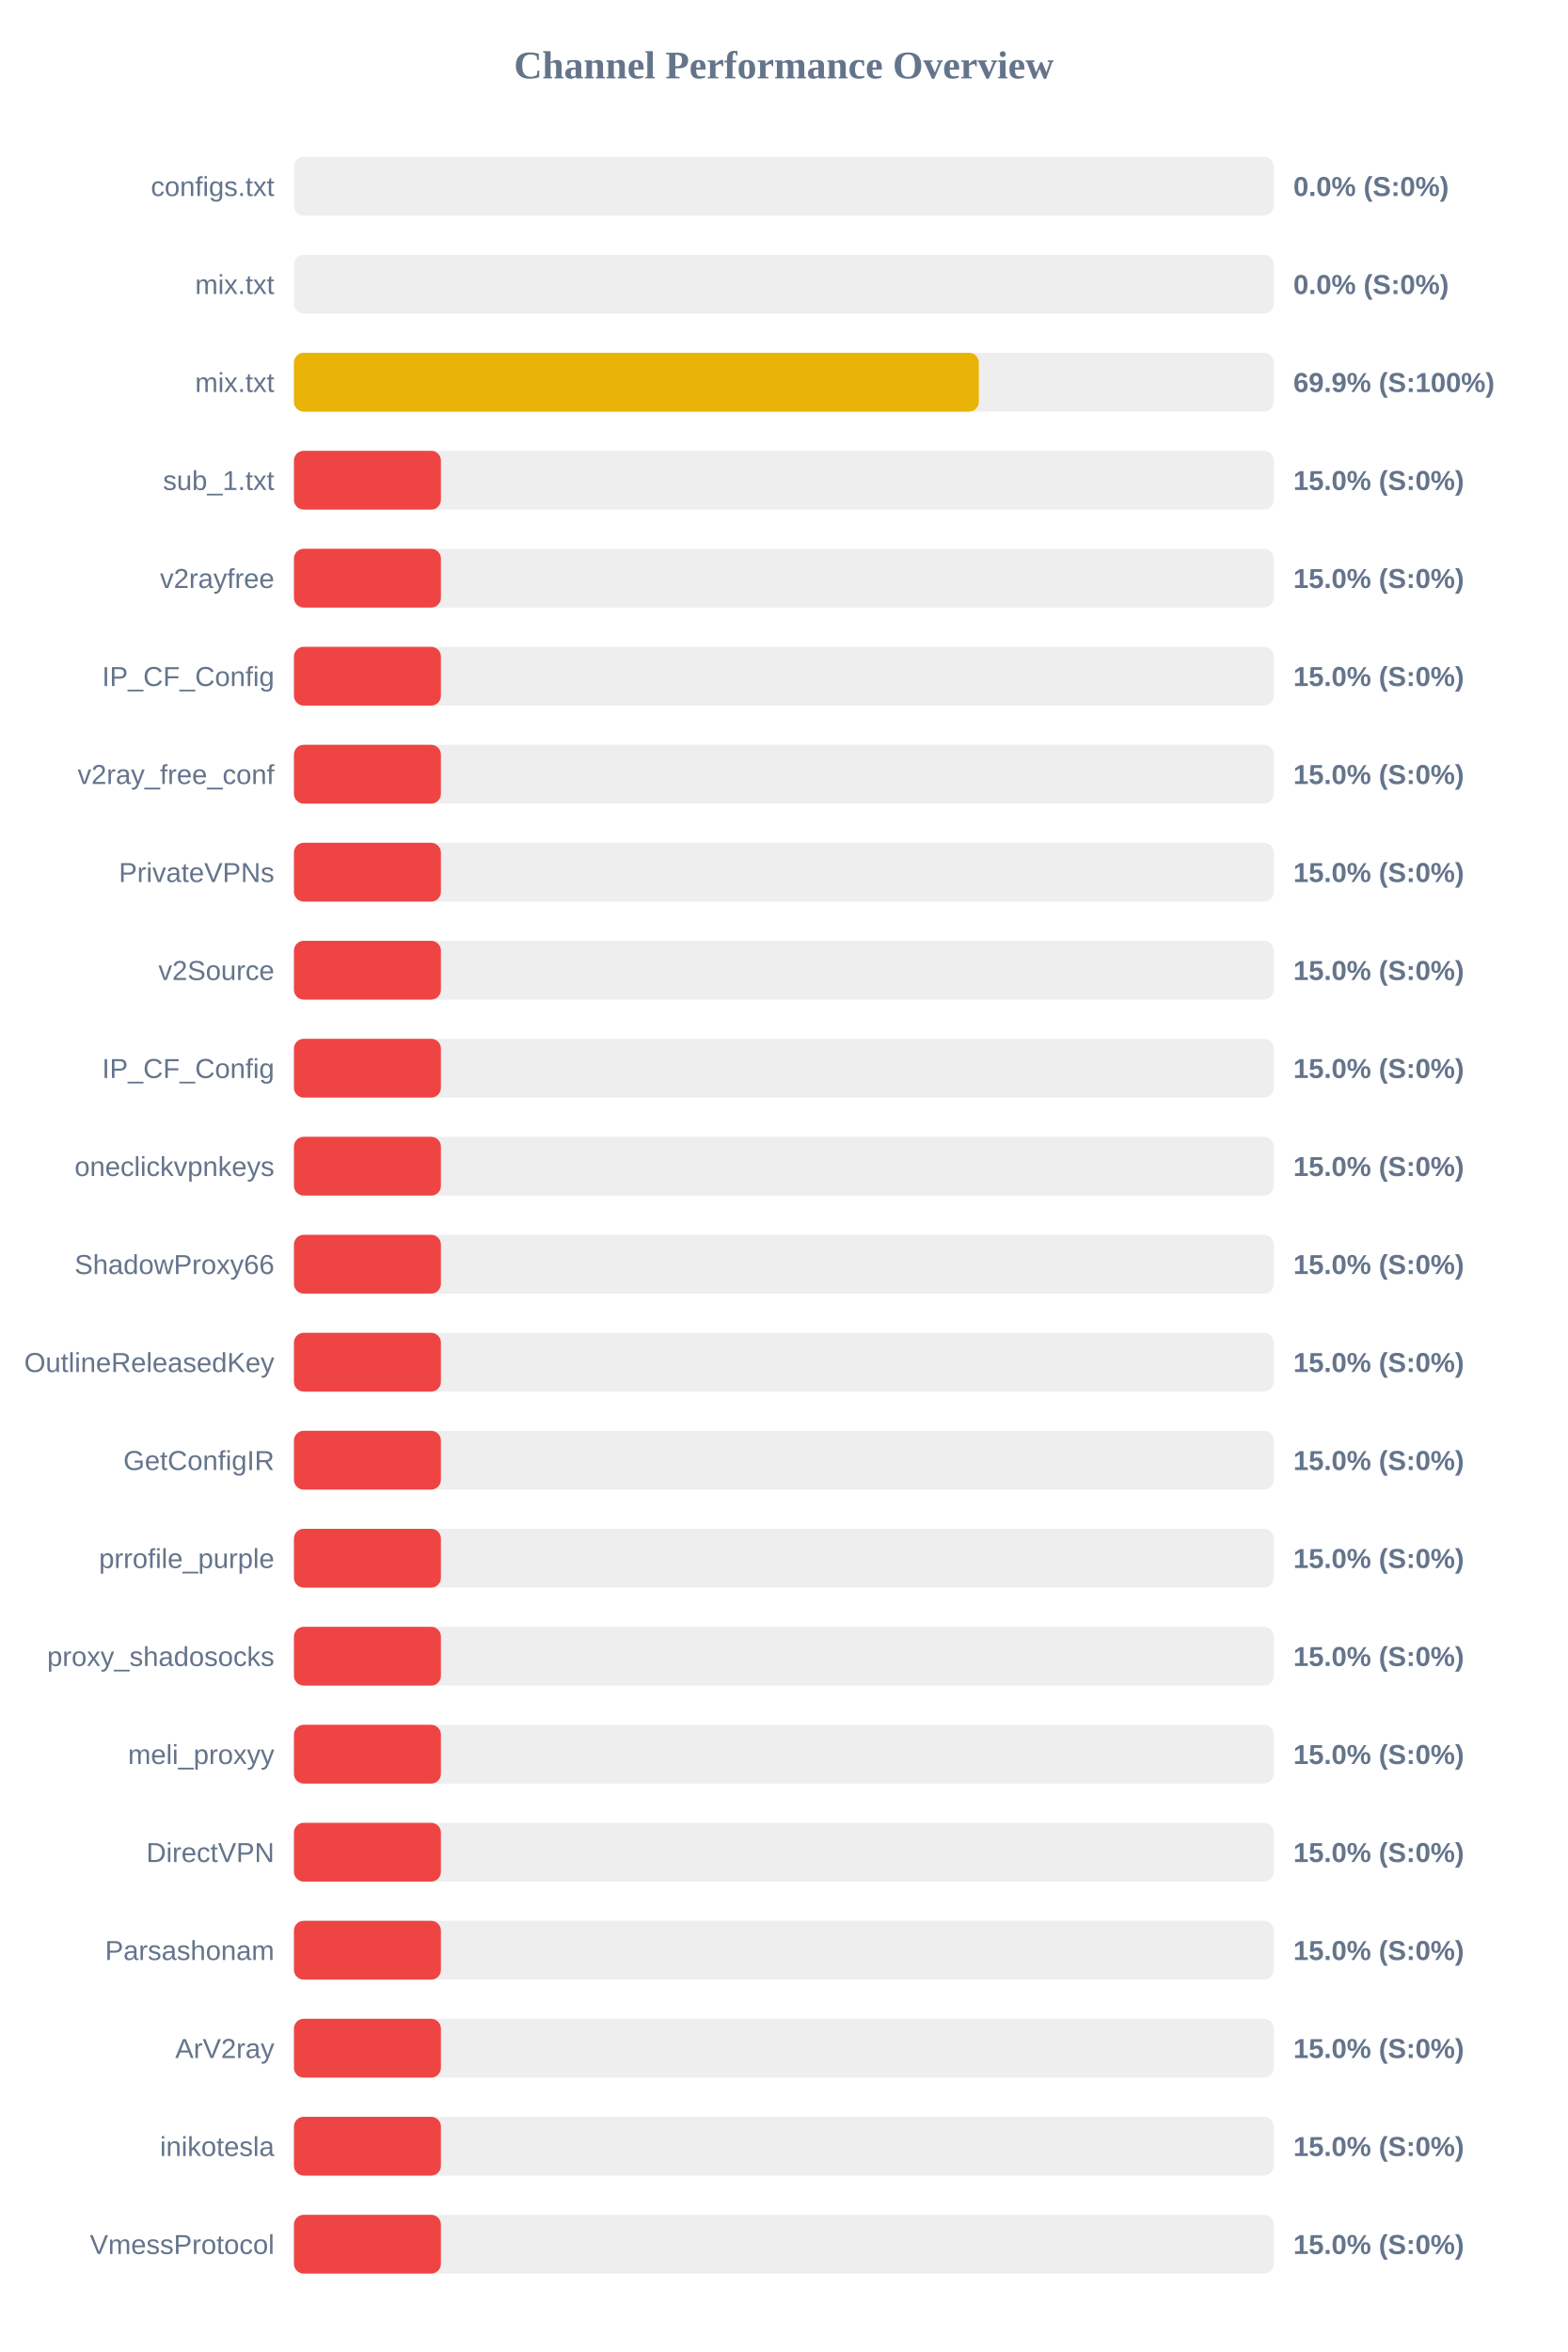
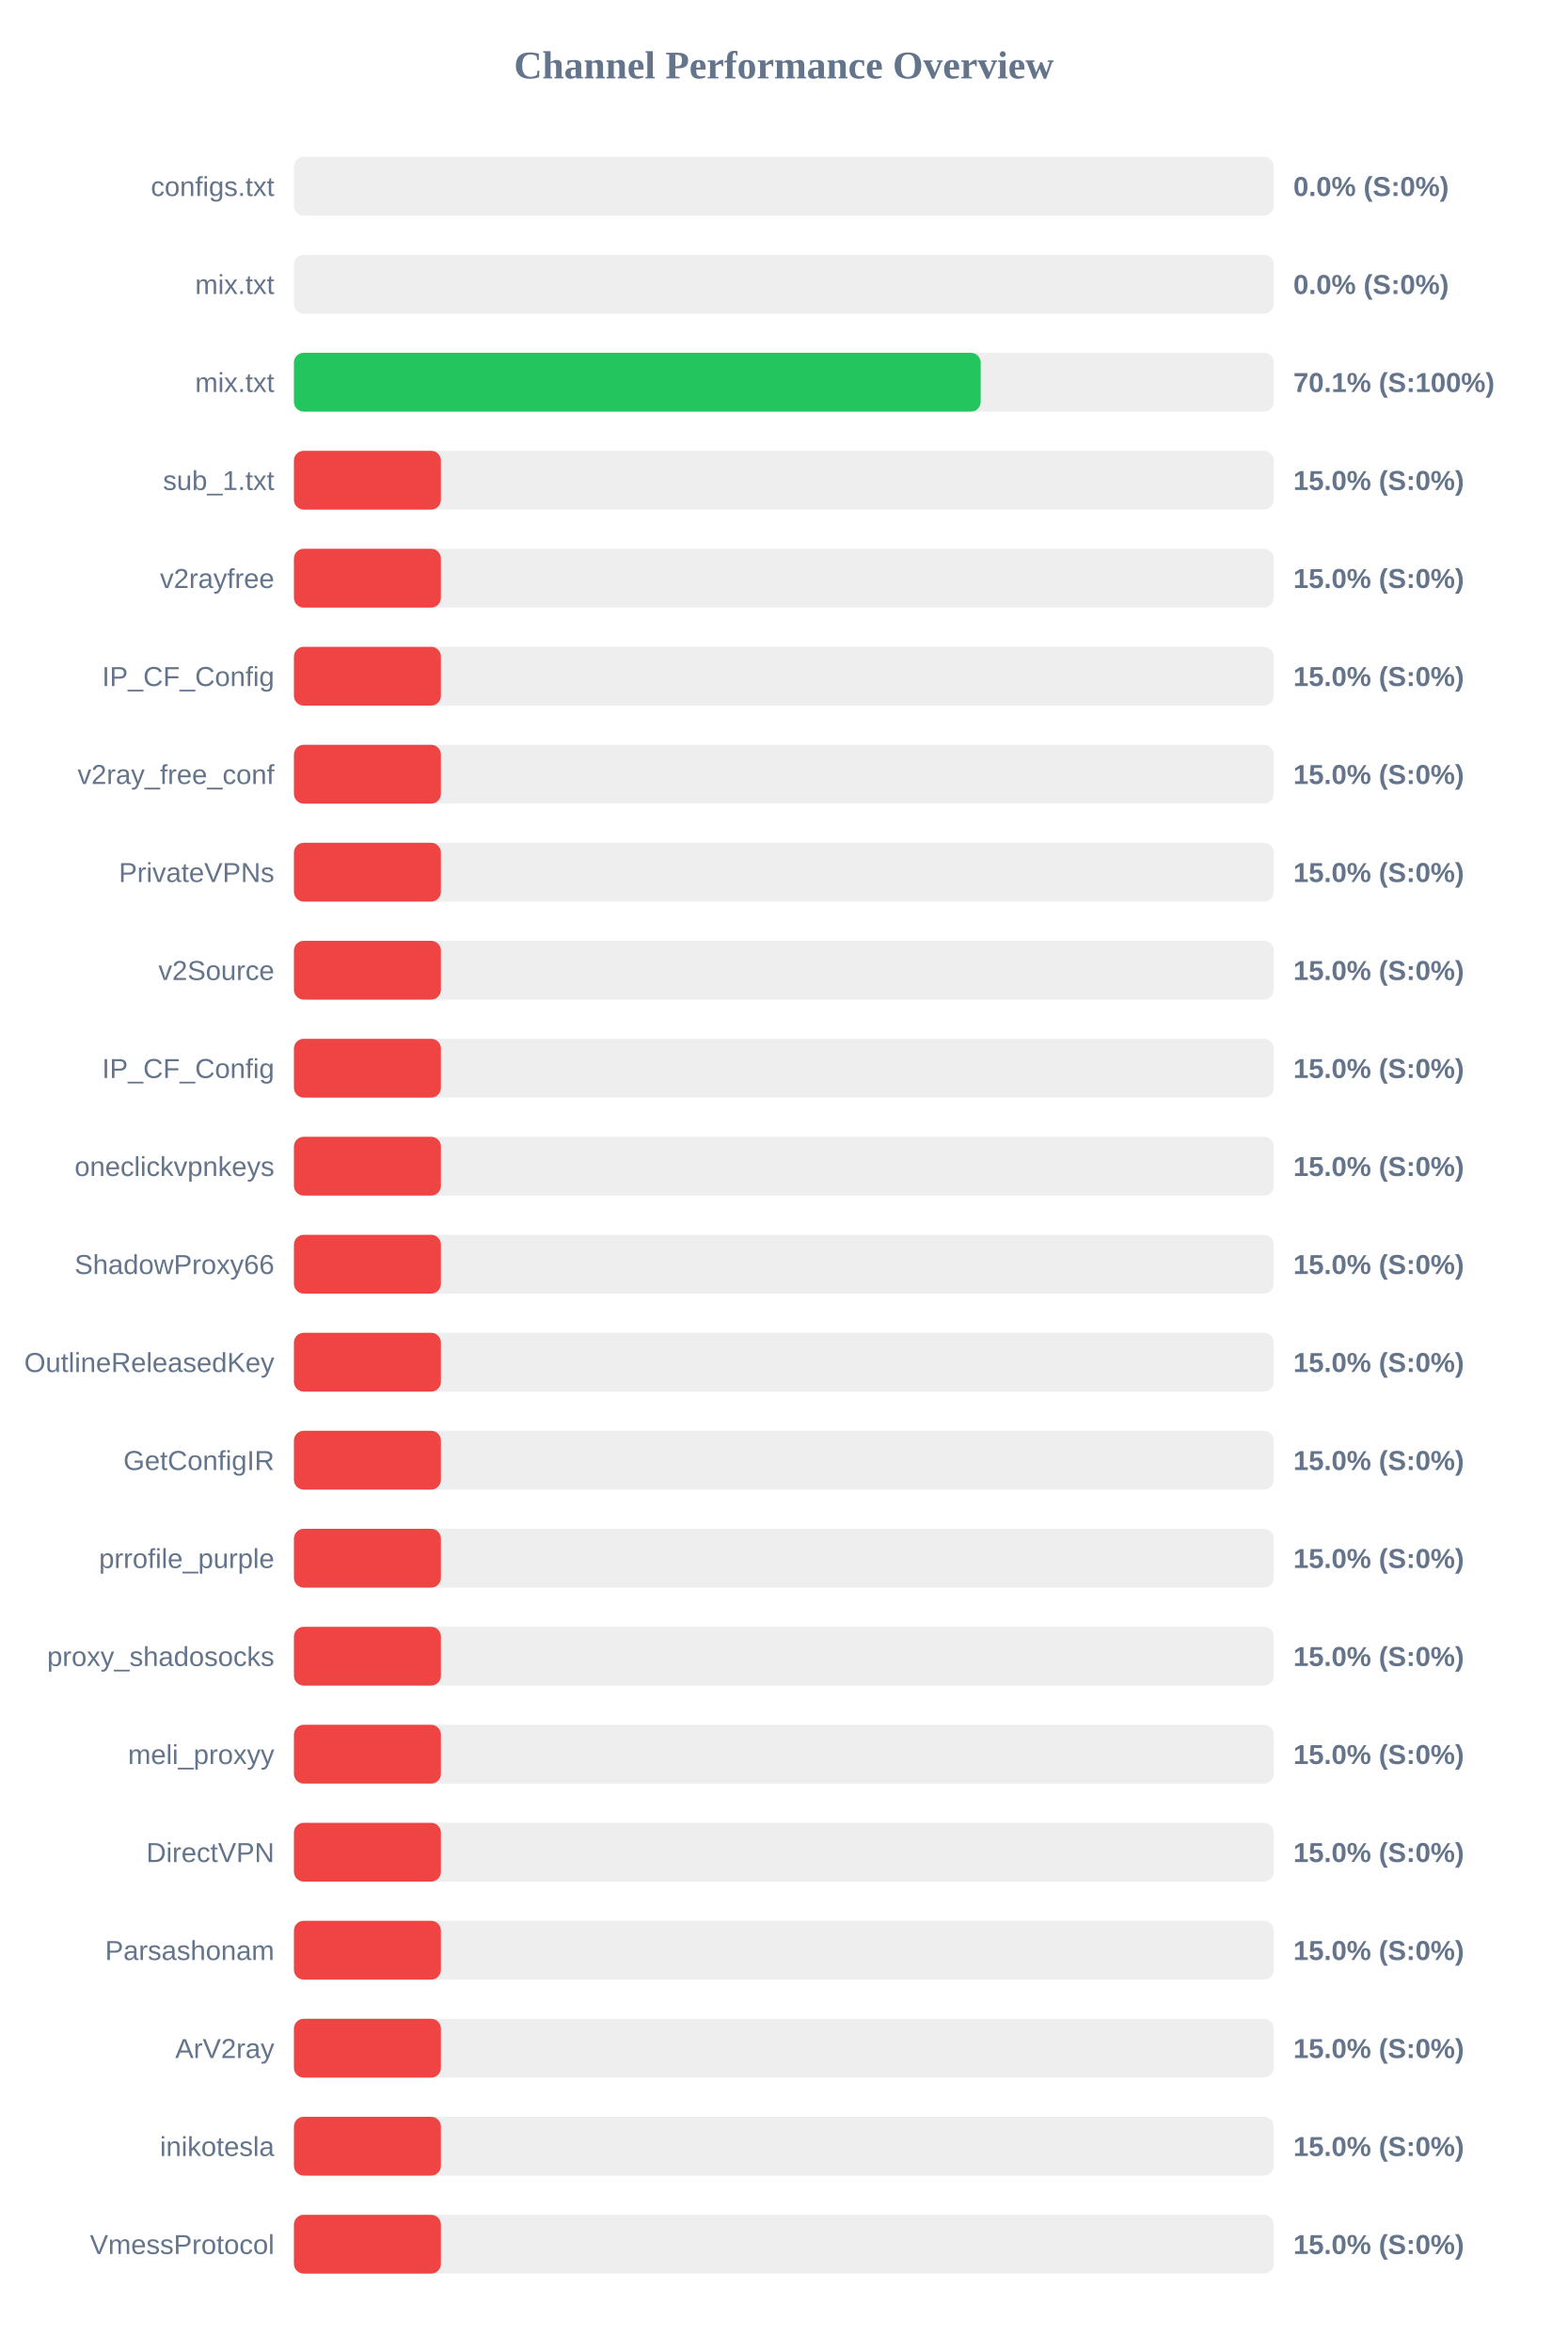
<svg xmlns="http://www.w3.org/2000/svg" width="800" height="1200" version="1.1">
  <style>
        .row { font: 14px Arial; fill: #64748b; }
        .score { font: bold 14px Arial; fill: #64748b; }
    </style>
  <text x="400" y="40" text-anchor="middle" font-size="20px" font-weight="bold" fill="#64748b">Channel Performance Overview</text>
  <rect x="150" y="80" width="500" height="30" fill="#eee" rx="5" />
  <rect x="150" y="80" width="0.0" height="30" fill="#ef4444" rx="5" />
  <text x="140" y="100" text-anchor="end" class="row">configs.txt</text>
  <text x="660" y="100" text-anchor="start" class="score">0.0% (S:0%)</text>
  <rect x="150" y="130" width="500" height="30" fill="#eee" rx="5" />
  <rect x="150" y="130" width="0.0" height="30" fill="#ef4444" rx="5" />
  <text x="140" y="150" text-anchor="end" class="row">mix.txt</text>
  <text x="660" y="150" text-anchor="start" class="score">0.0% (S:0%)</text>
  <rect x="150" y="180" width="500" height="30" fill="#eee" rx="5" />
-   <rect x="150" y="180" width="349.5" height="30" fill="#eab308" rx="5" />
+   <rect x="150" y="180" width="350.45" height="30" fill="#22c55e" rx="5" />
  <text x="140" y="200" text-anchor="end" class="row">mix.txt</text>
-   <text x="660" y="200" text-anchor="start" class="score">69.9% (S:100%)</text>
+   <text x="660" y="200" text-anchor="start" class="score">70.1% (S:100%)</text>
  <rect x="150" y="230" width="500" height="30" fill="#eee" rx="5" />
  <rect x="150" y="230" width="75.0" height="30" fill="#ef4444" rx="5" />
  <text x="140" y="250" text-anchor="end" class="row">sub_1.txt</text>
  <text x="660" y="250" text-anchor="start" class="score">15.0% (S:0%)</text>
  <rect x="150" y="280" width="500" height="30" fill="#eee" rx="5" />
  <rect x="150" y="280" width="75.0" height="30" fill="#ef4444" rx="5" />
  <text x="140" y="300" text-anchor="end" class="row">v2rayfree</text>
  <text x="660" y="300" text-anchor="start" class="score">15.0% (S:0%)</text>
  <rect x="150" y="330" width="500" height="30" fill="#eee" rx="5" />
  <rect x="150" y="330" width="75.0" height="30" fill="#ef4444" rx="5" />
  <text x="140" y="350" text-anchor="end" class="row">IP_CF_Config</text>
  <text x="660" y="350" text-anchor="start" class="score">15.0% (S:0%)</text>
  <rect x="150" y="380" width="500" height="30" fill="#eee" rx="5" />
  <rect x="150" y="380" width="75.0" height="30" fill="#ef4444" rx="5" />
  <text x="140" y="400" text-anchor="end" class="row">v2ray_free_conf</text>
  <text x="660" y="400" text-anchor="start" class="score">15.0% (S:0%)</text>
  <rect x="150" y="430" width="500" height="30" fill="#eee" rx="5" />
  <rect x="150" y="430" width="75.0" height="30" fill="#ef4444" rx="5" />
  <text x="140" y="450" text-anchor="end" class="row">PrivateVPNs</text>
  <text x="660" y="450" text-anchor="start" class="score">15.0% (S:0%)</text>
  <rect x="150" y="480" width="500" height="30" fill="#eee" rx="5" />
  <rect x="150" y="480" width="75.0" height="30" fill="#ef4444" rx="5" />
  <text x="140" y="500" text-anchor="end" class="row">v2Source</text>
  <text x="660" y="500" text-anchor="start" class="score">15.0% (S:0%)</text>
  <rect x="150" y="530" width="500" height="30" fill="#eee" rx="5" />
  <rect x="150" y="530" width="75.0" height="30" fill="#ef4444" rx="5" />
  <text x="140" y="550" text-anchor="end" class="row">IP_CF_Config</text>
  <text x="660" y="550" text-anchor="start" class="score">15.0% (S:0%)</text>
  <rect x="150" y="580" width="500" height="30" fill="#eee" rx="5" />
  <rect x="150" y="580" width="75.0" height="30" fill="#ef4444" rx="5" />
  <text x="140" y="600" text-anchor="end" class="row">oneclickvpnkeys</text>
  <text x="660" y="600" text-anchor="start" class="score">15.0% (S:0%)</text>
  <rect x="150" y="630" width="500" height="30" fill="#eee" rx="5" />
  <rect x="150" y="630" width="75.0" height="30" fill="#ef4444" rx="5" />
  <text x="140" y="650" text-anchor="end" class="row">ShadowProxy66</text>
  <text x="660" y="650" text-anchor="start" class="score">15.0% (S:0%)</text>
  <rect x="150" y="680" width="500" height="30" fill="#eee" rx="5" />
  <rect x="150" y="680" width="75.0" height="30" fill="#ef4444" rx="5" />
  <text x="140" y="700" text-anchor="end" class="row">OutlineReleasedKey</text>
  <text x="660" y="700" text-anchor="start" class="score">15.0% (S:0%)</text>
  <rect x="150" y="730" width="500" height="30" fill="#eee" rx="5" />
  <rect x="150" y="730" width="75.0" height="30" fill="#ef4444" rx="5" />
  <text x="140" y="750" text-anchor="end" class="row">GetConfigIR</text>
  <text x="660" y="750" text-anchor="start" class="score">15.0% (S:0%)</text>
  <rect x="150" y="780" width="500" height="30" fill="#eee" rx="5" />
  <rect x="150" y="780" width="75.0" height="30" fill="#ef4444" rx="5" />
  <text x="140" y="800" text-anchor="end" class="row">prrofile_purple</text>
  <text x="660" y="800" text-anchor="start" class="score">15.0% (S:0%)</text>
  <rect x="150" y="830" width="500" height="30" fill="#eee" rx="5" />
  <rect x="150" y="830" width="75.0" height="30" fill="#ef4444" rx="5" />
  <text x="140" y="850" text-anchor="end" class="row">proxy_shadosocks</text>
  <text x="660" y="850" text-anchor="start" class="score">15.0% (S:0%)</text>
  <rect x="150" y="880" width="500" height="30" fill="#eee" rx="5" />
  <rect x="150" y="880" width="75.0" height="30" fill="#ef4444" rx="5" />
  <text x="140" y="900" text-anchor="end" class="row">meli_proxyy</text>
  <text x="660" y="900" text-anchor="start" class="score">15.0% (S:0%)</text>
  <rect x="150" y="930" width="500" height="30" fill="#eee" rx="5" />
  <rect x="150" y="930" width="75.0" height="30" fill="#ef4444" rx="5" />
  <text x="140" y="950" text-anchor="end" class="row">DirectVPN</text>
  <text x="660" y="950" text-anchor="start" class="score">15.0% (S:0%)</text>
  <rect x="150" y="980" width="500" height="30" fill="#eee" rx="5" />
  <rect x="150" y="980" width="75.0" height="30" fill="#ef4444" rx="5" />
  <text x="140" y="1000" text-anchor="end" class="row">Parsashonam</text>
  <text x="660" y="1000" text-anchor="start" class="score">15.0% (S:0%)</text>
  <rect x="150" y="1030" width="500" height="30" fill="#eee" rx="5" />
  <rect x="150" y="1030" width="75.0" height="30" fill="#ef4444" rx="5" />
  <text x="140" y="1050" text-anchor="end" class="row">ArV2ray</text>
  <text x="660" y="1050" text-anchor="start" class="score">15.0% (S:0%)</text>
  <rect x="150" y="1080" width="500" height="30" fill="#eee" rx="5" />
  <rect x="150" y="1080" width="75.0" height="30" fill="#ef4444" rx="5" />
  <text x="140" y="1100" text-anchor="end" class="row">inikotesla</text>
  <text x="660" y="1100" text-anchor="start" class="score">15.0% (S:0%)</text>
  <rect x="150" y="1130" width="500" height="30" fill="#eee" rx="5" />
  <rect x="150" y="1130" width="75.0" height="30" fill="#ef4444" rx="5" />
  <text x="140" y="1150" text-anchor="end" class="row">VmessProtocol</text>
  <text x="660" y="1150" text-anchor="start" class="score">15.0% (S:0%)</text>
</svg>
